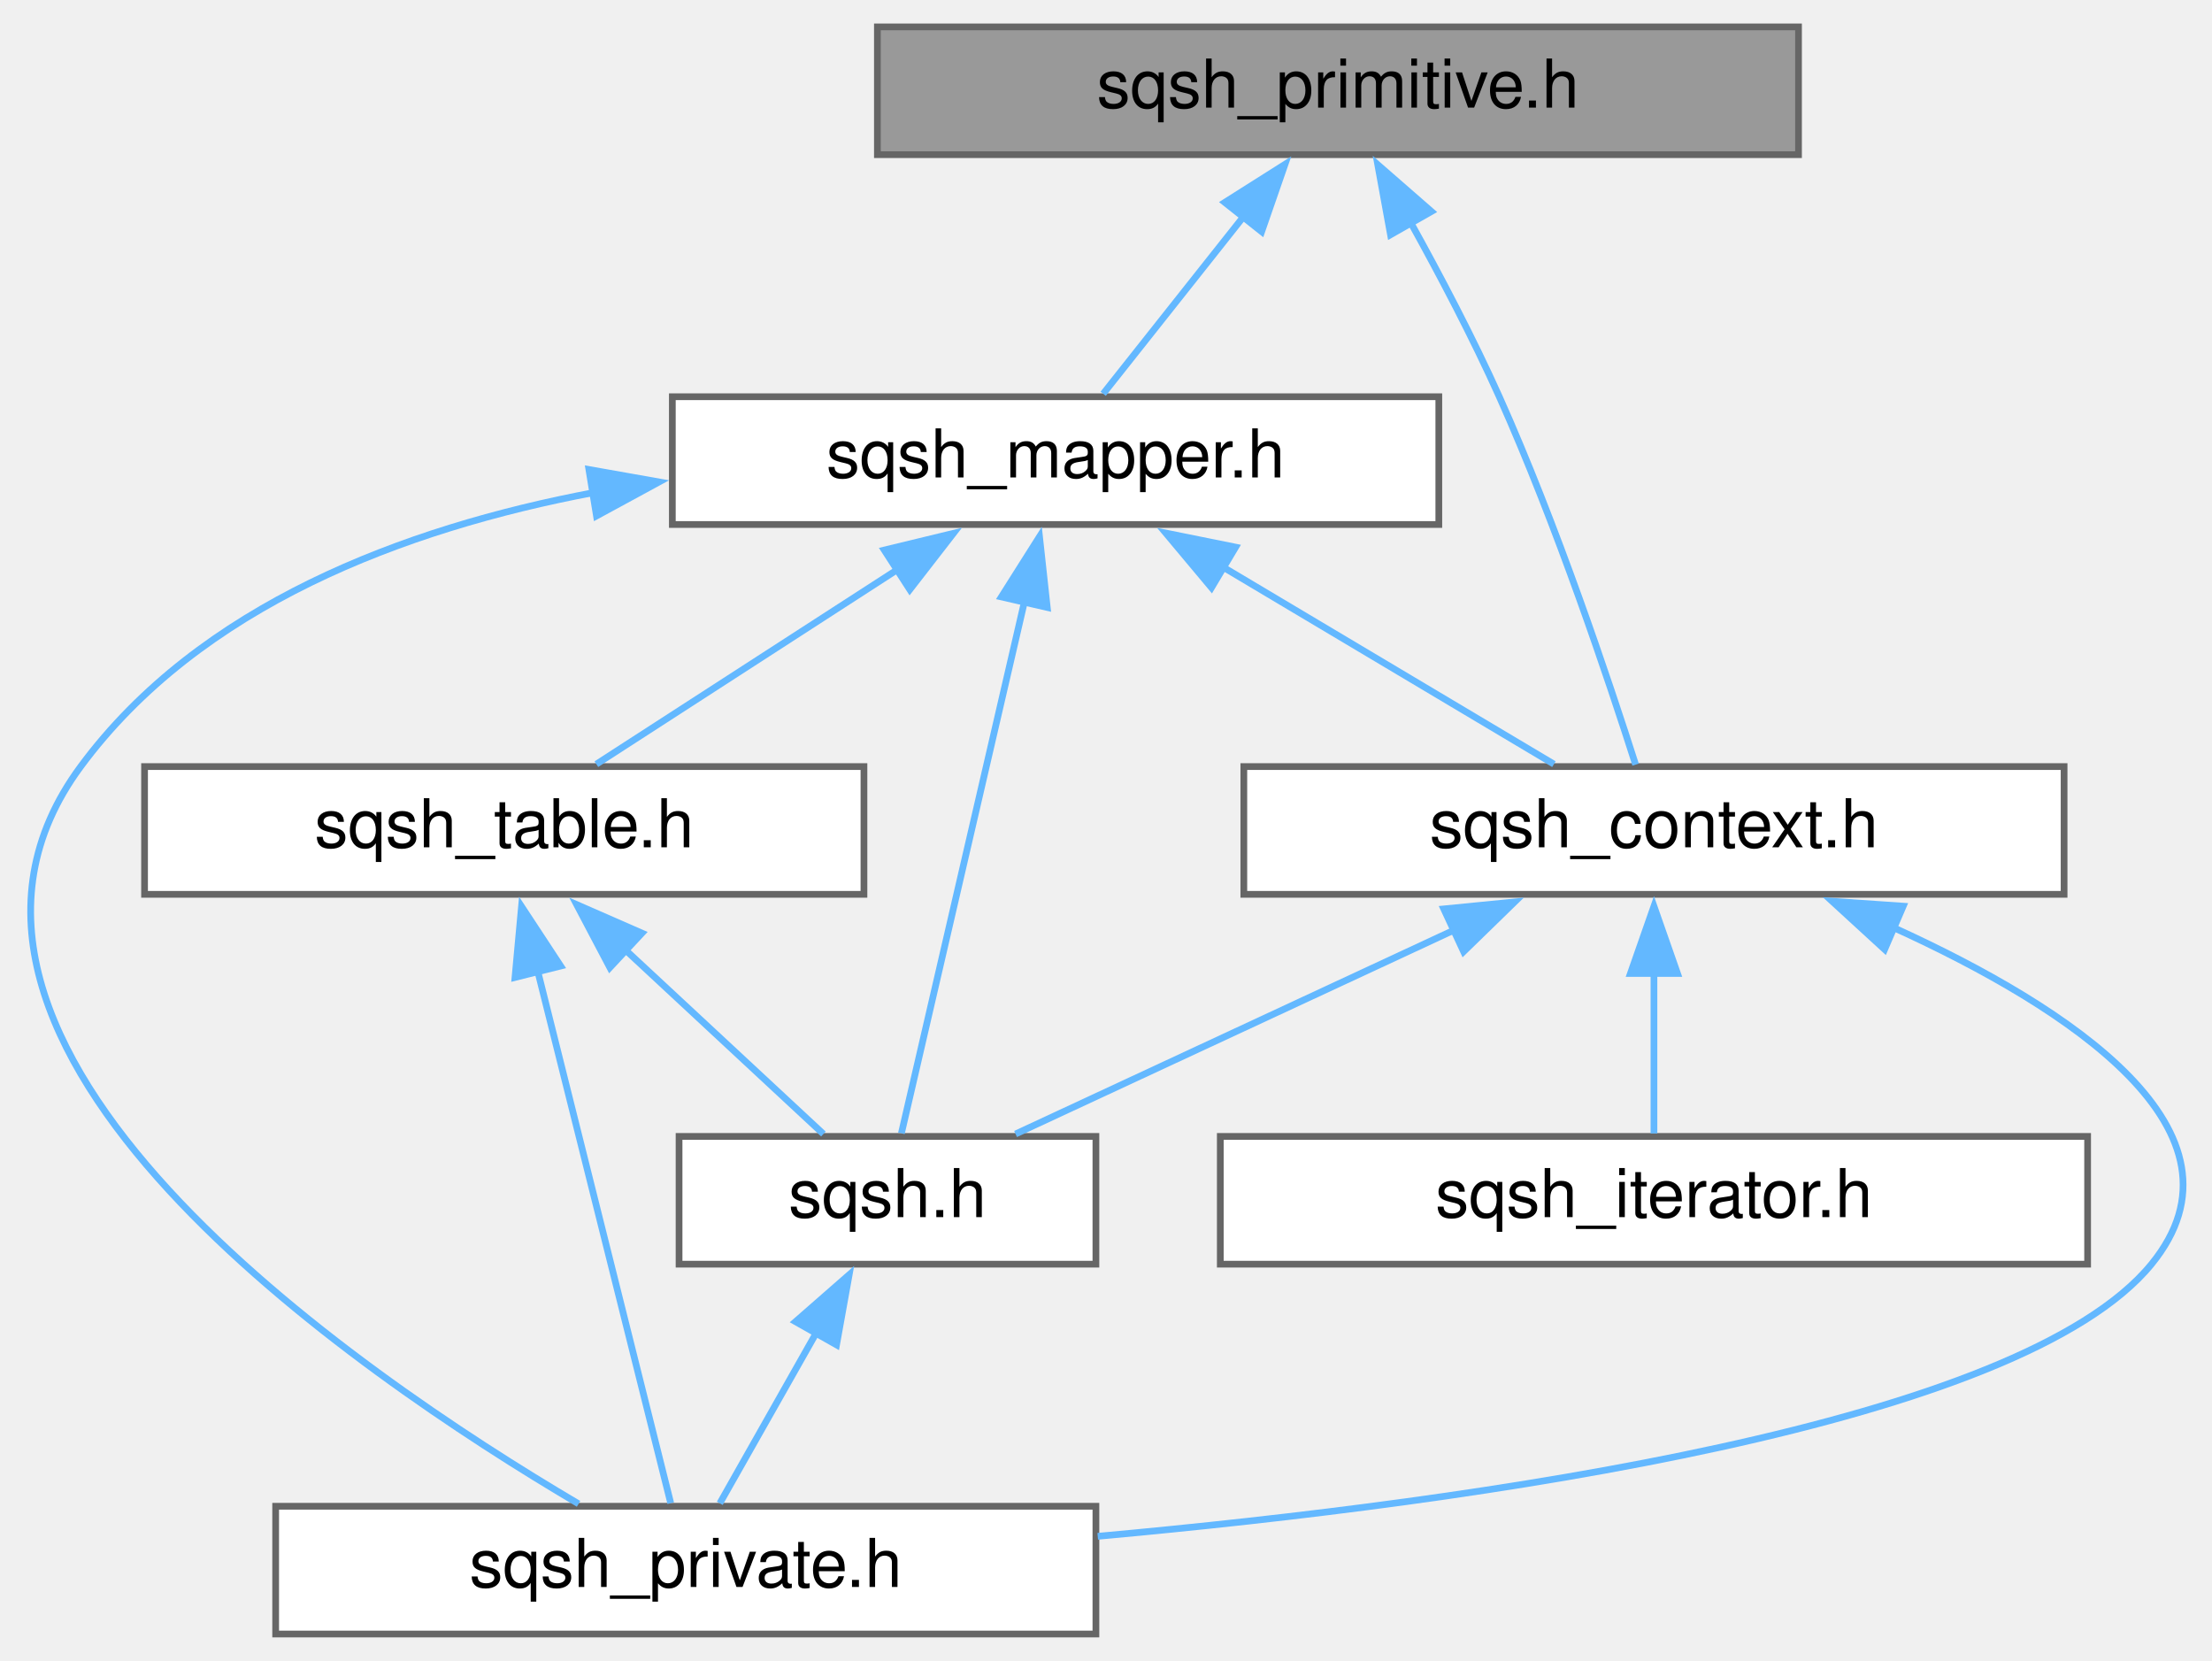
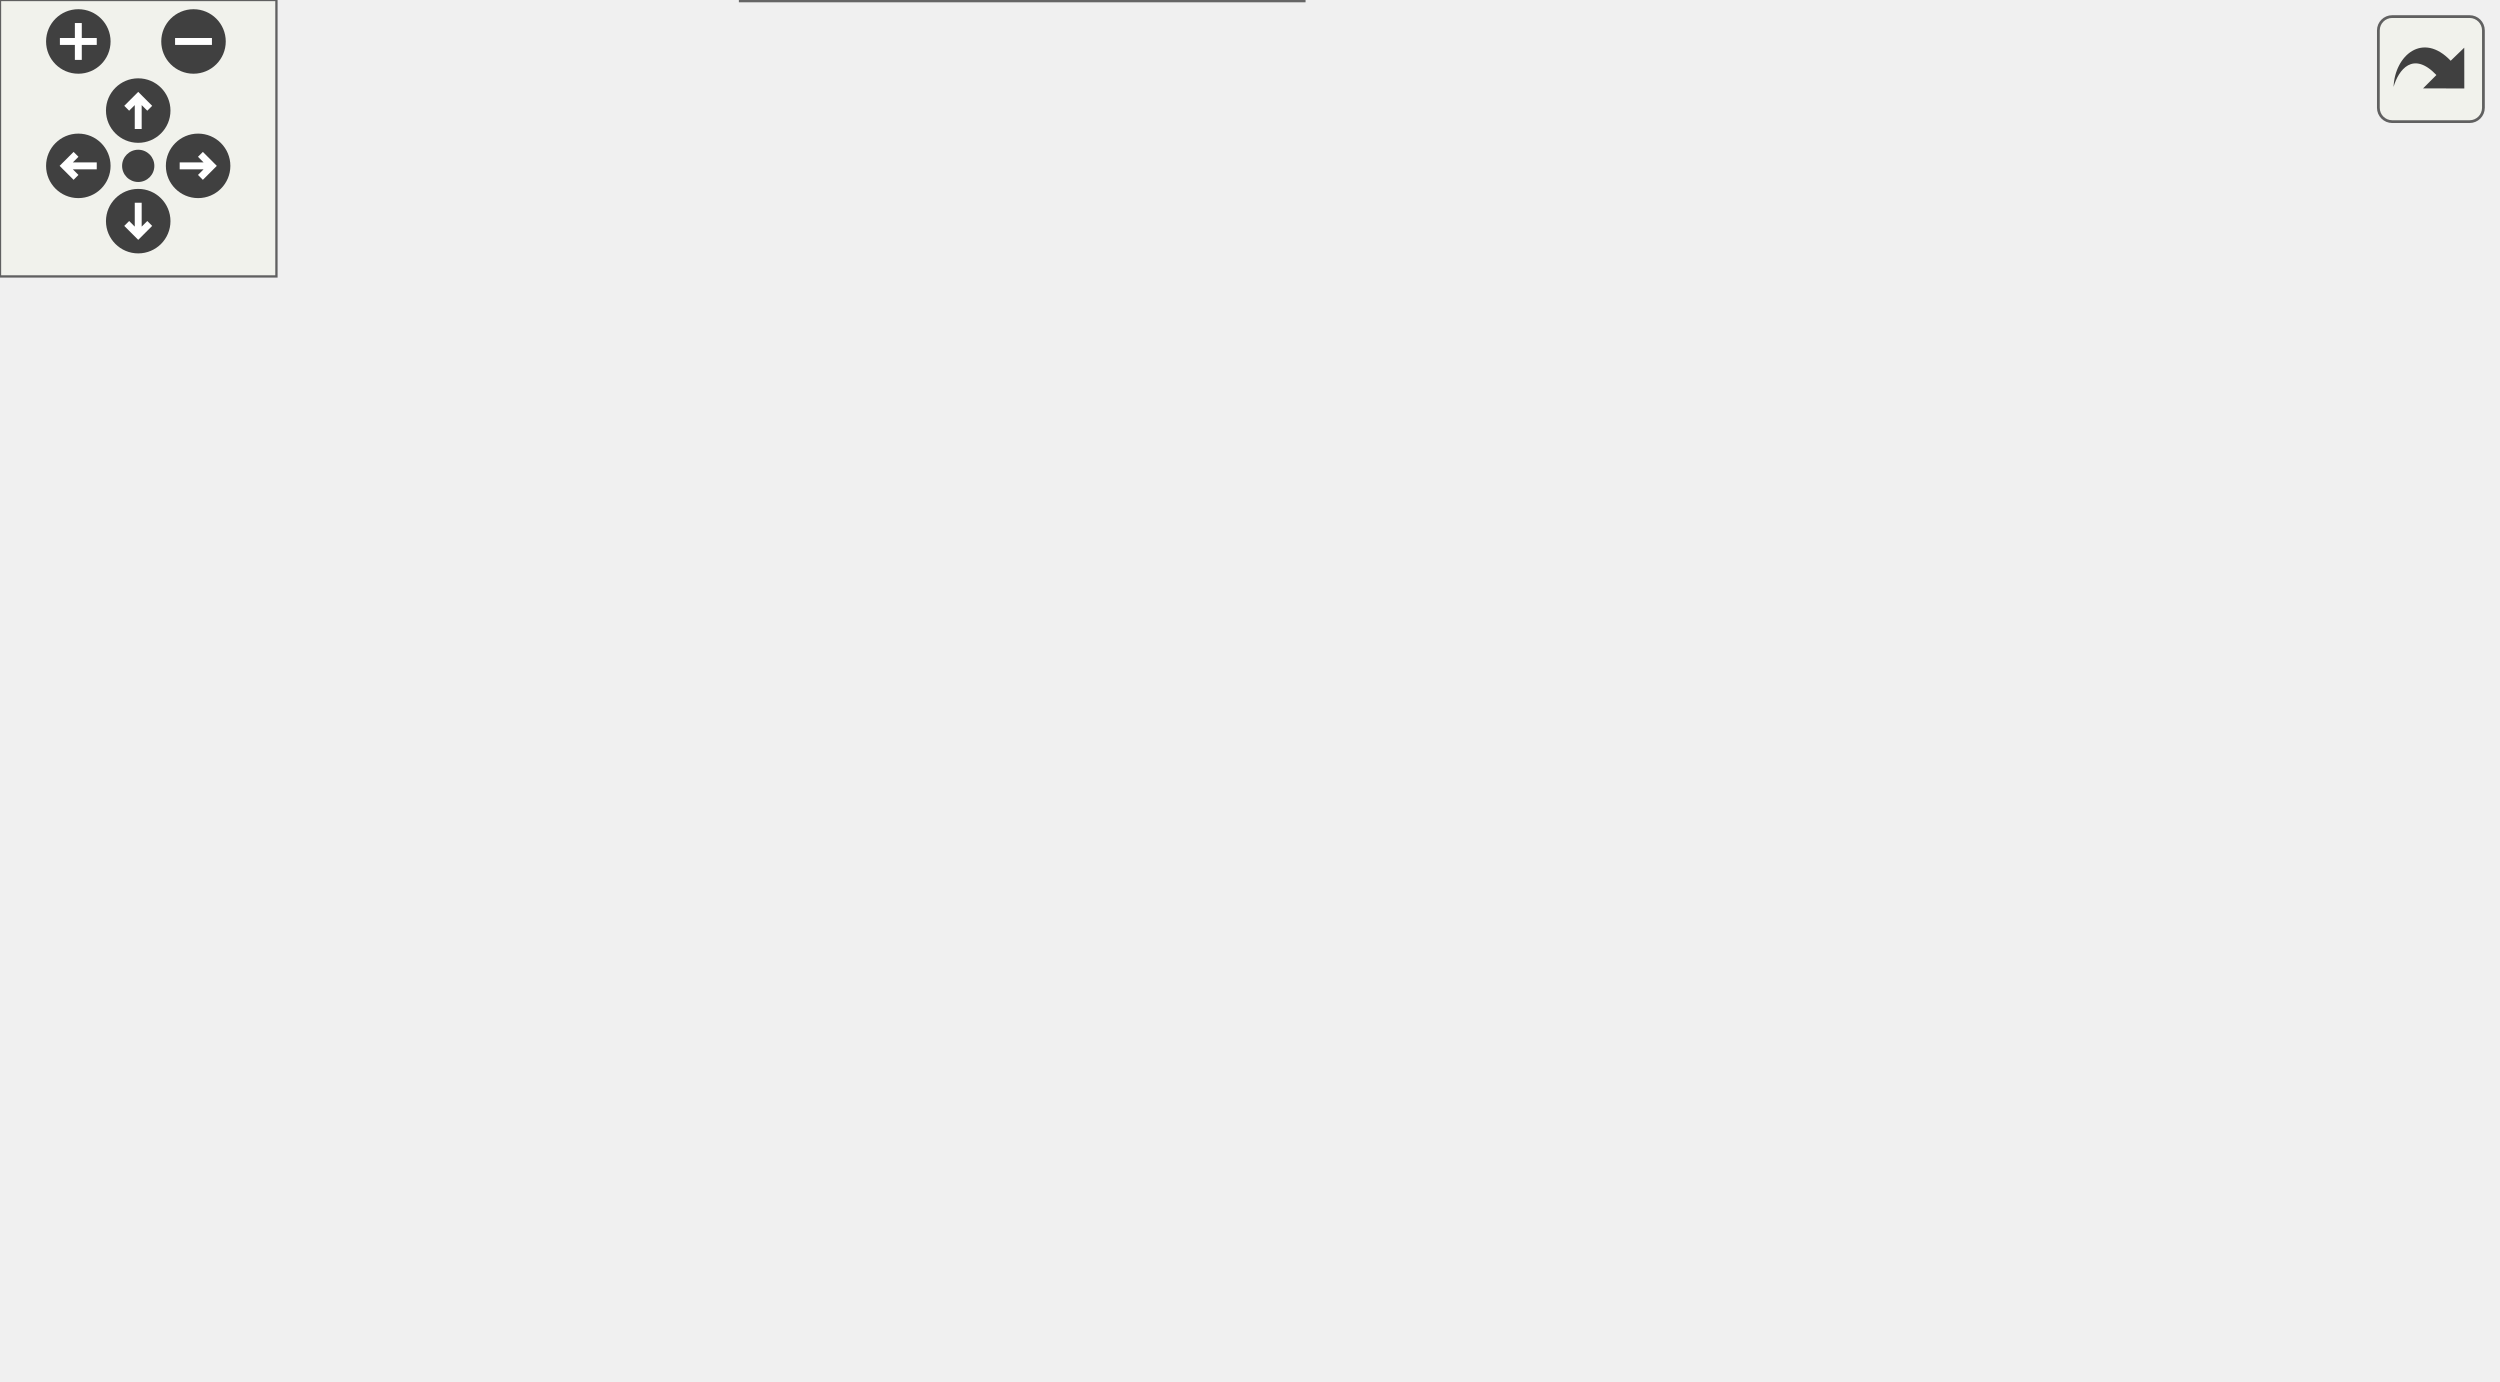
- <svg xmlns="http://www.w3.org/2000/svg" xmlns:xlink="http://www.w3.org/1999/xlink" width="329pt" height="247pt" viewBox="0.00 0.00 328.74 247.00">
-   <g id="graph0" class="graph" transform="scale(1 1) rotate(0) translate(4 243)">
-     <g id="node1" class="node">
-       <g id="a_node1">
-         <a xlink:title=" ">
-           <polygon fill="#999999" stroke="#666666" points="263.37,-239 126.37,-239 126.37,-220 263.37,-220 263.37,-239" />
-           <text text-anchor="middle" x="194.87" y="-227" font-family="Helvetica,sans-Serif" font-size="10.00">sqsh_primitive.h</text>
-         </a>
+ <svg xmlns="http://www.w3.org/2000/svg" xmlns:xlink="http://www.w3.org/1999/xlink" id="main" version="1.1" xml:space="preserve">
+   <style type="text/css">
+ .edge:hover path { stroke: red; }
+ .edge:hover polygon { stroke: red; fill: red; }
+ </style>
+   <defs>
+     <circle id="rim" cx="0" cy="0" r="7" />
+     <circle id="rim2" cx="0" cy="0" r="3.5" />
+     <g id="zoomPlus">
+       <use xlink:href="#rim" fill="#404040">
+         <set attributeName="fill" to="#808080" begin="zoomplus.mouseover" end="zoomplus.mouseout" />
+       </use>
+       <path d="M-4,0h8M0,-4v8" fill="none" stroke="white" stroke-width="1.5" pointer-events="none" />
+     </g>
+     <g id="zoomMin">
+       <use xlink:href="#rim" fill="#404040">
+         <set attributeName="fill" to="#808080" begin="zoomminus.mouseover" end="zoomminus.mouseout" />
+       </use>
+       <path d="M-4,0h8" fill="none" stroke="white" stroke-width="1.5" pointer-events="none" />
+     </g>
+     <g id="dirArrow">
+       <path fill="none" stroke="white" stroke-width="1.5" d="M0,-3.0v7 M-2.5,-0.5L0,-3.0L2.5,-0.5" />
+     </g>
+     <g id="resetDef">
+       <use xlink:href="#rim2" fill="#404040">
+         <set attributeName="fill" to="#808080" begin="reset.mouseover" end="reset.mouseout" />
+       </use>
+     </g>
+   </defs>
+   <svg id="graph" class="graph">
+     <g id="viewport">
+       <g id="node1" class="node">
+         <g id="a_node1">
+           <a xlink:title=" ">
+             <polygon fill="#999999" stroke="#666666" points="318.37,-239 181.37,-239 181.37,-220 318.37,-220 318.37,-239" />
+             <text text-anchor="middle" x="249.87" y="-227" font-family="Helvetica,sans-Serif" font-size="10.00">sqsh_primitive.h</text>
+           </a>
+         </g>
+       </g>
+       <g id="node2" class="node">
+         <g id="a_node2">
+           <a xlink:href="sqsh__context_8h.html" target="_top" xlink:title=" ">
+             <polygon fill="white" stroke="#666666" points="139.87,-129 17.87,-129 17.87,-110 139.87,-110 139.87,-129" />
+             <text text-anchor="middle" x="78.87" y="-117" font-family="Helvetica,sans-Serif" font-size="10.00">sqsh_context.h</text>
+           </a>
+         </g>
+       </g>
+       <g id="edge1" class="edge">
+         <path fill="none" stroke="#63b8ff" d="M226.17,-213.54C190.08,-190.74 122.41,-148 93.05,-129.46" />
+         <polygon fill="#63b8ff" stroke="#63b8ff" points="224.27,-216.47 234.59,-218.85 228.01,-210.55 224.27,-216.47" />
+       </g>
+       <g id="node6" class="node">
+         <g id="a_node6">
+           <a xlink:href="sqsh__context__private_8h.html" target="_top" xlink:title=" ">
+             <polygon fill="white" stroke="#666666" points="541.87,-129 359.87,-129 359.87,-110 541.87,-110 541.87,-129" />
+             <text text-anchor="middle" x="450.87" y="-117" font-family="Helvetica,sans-Serif" font-size="10.00">sqsh_context_private.h</text>
+           </a>
+         </g>
+       </g>
+       <g id="edge6" class="edge">
+         <path fill="none" stroke="#63b8ff" d="M276.36,-214.26C318.44,-191.66 399.32,-148.2 434.19,-129.46" />
+         <polygon fill="#63b8ff" stroke="#63b8ff" points="274.8,-211.13 267.65,-218.95 278.11,-217.3 274.8,-211.13" />
+       </g>
+       <g id="node7" class="node">
+         <g id="a_node7">
+           <a xlink:href="sqsh__mapper_8h.html" target="_top" xlink:title=" ">
+             <polygon fill="white" stroke="#666666" points="306.87,-184 192.87,-184 192.87,-165 306.87,-165 306.87,-184" />
+             <text text-anchor="middle" x="249.87" y="-172" font-family="Helvetica,sans-Serif" font-size="10.00">sqsh_mapper.h</text>
+           </a>
+         </g>
+       </g>
+       <g id="edge7" class="edge">
+         <path fill="none" stroke="#63b8ff" d="M249.87,-208.35C249.87,-200.1 249.87,-190.97 249.87,-184.44" />
+         <polygon fill="#63b8ff" stroke="#63b8ff" points="246.37,-208.23 249.87,-218.23 253.37,-208.23 246.37,-208.23" />
+       </g>
+       <g id="node3" class="node">
+         <g id="a_node3">
+           <a xlink:href="sqsh_8h.html" target="_top" xlink:title=" ">
+             <polygon fill="white" stroke="#666666" points="223.87,-74 161.87,-74 161.87,-55 223.87,-55 223.87,-74" />
+             <text text-anchor="middle" x="192.87" y="-62" font-family="Helvetica,sans-Serif" font-size="10.00">sqsh.h</text>
+           </a>
+         </g>
+       </g>
+       <g id="edge2" class="edge">
+         <path fill="none" stroke="#63b8ff" d="M108.62,-104.67C129.22,-95.09 156.03,-82.62 173.81,-74.36" />
+         <polygon fill="#63b8ff" stroke="#63b8ff" points="107.17,-101.48 99.58,-108.87 110.12,-107.83 107.17,-101.48" />
+       </g>
+       <g id="node4" class="node">
+         <g id="a_node4">
+           <a xlink:href="sqsh__private_8h.html" target="_top" xlink:title=" ">
+             <polygon fill="white" stroke="#666666" points="282.87,-19 160.87,-19 160.87,0 282.87,0 282.87,-19" />
+             <text text-anchor="middle" x="221.87" y="-7" font-family="Helvetica,sans-Serif" font-size="10.00">sqsh_private.h</text>
+           </a>
+         </g>
+       </g>
+       <g id="edge5" class="edge">
+         <path fill="none" stroke="#63b8ff" d="M43.21,-105.05C17.09,-93.17 -11.22,-74.72 4.87,-55 24.22,-31.27 103.47,-19.84 160.61,-14.6" />
+         <polygon fill="#63b8ff" stroke="#63b8ff" points="41.8,-108.25 52.37,-108.97 44.55,-101.81 41.8,-108.25" />
+       </g>
+       <g id="node5" class="node">
+         <g id="a_node5">
+           <a xlink:href="sqsh__iterator_8h.html" target="_top" xlink:title=" ">
+             <polygon fill="white" stroke="#666666" points="143.37,-74 14.37,-74 14.37,-55 143.37,-55 143.37,-74" />
+             <text text-anchor="middle" x="78.87" y="-62" font-family="Helvetica,sans-Serif" font-size="10.00">sqsh_iterator.h</text>
+           </a>
+         </g>
+       </g>
+       <g id="edge4" class="edge">
+         <path fill="none" stroke="#63b8ff" d="M78.87,-98.35C78.87,-90.1 78.87,-80.97 78.87,-74.44" />
+         <polygon fill="#63b8ff" stroke="#63b8ff" points="75.37,-98.23 78.87,-108.23 82.37,-98.23 75.37,-98.23" />
+       </g>
+       <g id="edge3" class="edge">
+         <path fill="none" stroke="#63b8ff" d="M203.1,-44.79C207.82,-36.18 213.19,-26.36 216.97,-19.44" />
+         <polygon fill="#63b8ff" stroke="#63b8ff" points="200.11,-42.97 198.38,-53.42 206.25,-46.33 200.11,-42.97" />
+       </g>
+       <g id="edge9" class="edge">
+         <path fill="none" stroke="#63b8ff" d="M209.89,-161.11C178.58,-151.41 135.77,-138.14 107.73,-129.45" />
+         <polygon fill="#63b8ff" stroke="#63b8ff" points="208.83,-164.44 219.41,-164.06 210.9,-157.76 208.83,-164.44" />
+       </g>
+       <g id="edge8" class="edge">
+         <path fill="none" stroke="#63b8ff" d="M218.17,-159.23C206.08,-152.02 193.6,-142.01 186.87,-129 177.7,-111.3 184.39,-87.1 189.17,-74.29" />
+         <polygon fill="#63b8ff" stroke="#63b8ff" points="216.31,-162.2 226.76,-163.9 219.65,-156.05 216.31,-162.2" />
+       </g>
+       <g id="edge11" class="edge">
+         <path fill="none" stroke="#63b8ff" d="M281.07,-159.12C292.97,-151.89 305.25,-141.89 311.87,-129 315.72,-121.49 314.9,-117.88 311.87,-110 296.21,-69.35 255.4,-35 234.55,-19.43" />
+         <polygon fill="#63b8ff" stroke="#63b8ff" points="279.67,-155.89 272.63,-163.8 283.07,-162.01 279.67,-155.89" />
+       </g>
+       <g id="edge10" class="edge">
+         <path fill="none" stroke="#63b8ff" d="M294.93,-161.62C331.89,-151.87 383.4,-138.29 416.94,-129.45" />
+         <polygon fill="#63b8ff" stroke="#63b8ff" points="294.2,-158.19 285.43,-164.12 295.99,-164.96 294.2,-158.19" />
+       </g>
+       <g id="node8" class="node">
+         <g id="a_node8">
+           <a xlink:href="sqsh__table_8h.html" target="_top" xlink:title=" ">
+             <polygon fill="white" stroke="#666666" points="303.37,-129 196.37,-129 196.37,-110 303.37,-110 303.37,-129" />
+             <text text-anchor="middle" x="249.87" y="-117" font-family="Helvetica,sans-Serif" font-size="10.00">sqsh_table.h</text>
+           </a>
+         </g>
+       </g>
+       <g id="edge12" class="edge">
+         <path fill="none" stroke="#63b8ff" d="M249.87,-153.35C249.87,-145.1 249.87,-135.97 249.87,-129.44" />
+         <polygon fill="#63b8ff" stroke="#63b8ff" points="246.37,-153.23 249.87,-163.23 253.37,-153.23 246.37,-153.23" />
+       </g>
+       <g id="edge13" class="edge">
+         <path fill="none" stroke="#63b8ff" d="M231.92,-101.81C222.14,-92.72 210.42,-81.82 202.39,-74.36" />
+         <polygon fill="#63b8ff" stroke="#63b8ff" points="229.38,-104.23 239.09,-108.48 234.15,-99.11 229.38,-104.23" />
+       </g>
+       <g id="edge14" class="edge">
+         <path fill="none" stroke="#63b8ff" d="M244.7,-98.57C238.58,-74.98 228.67,-36.73 224.19,-19.46" />
+         <polygon fill="#63b8ff" stroke="#63b8ff" points="241.3,-99.4 247.2,-108.2 248.07,-97.64 241.3,-99.4" />
      </g>
    </g>
-     <g id="node2" class="node">
-       <g id="a_node2">
-         <a xlink:href="sqsh__context_8h.html" target="_top" xlink:title=" ">
-           <polygon fill="white" stroke="#666666" points="302.87,-129 180.87,-129 180.87,-110 302.87,-110 302.87,-129" />
-           <text text-anchor="middle" x="241.87" y="-117" font-family="Helvetica,sans-Serif" font-size="10.00">sqsh_context.h</text>
-         </a>
-       </g>
+   </svg>
+   <g id="navigator" transform="translate(0 0)" fill="#404254">
+     <rect fill="#f2f5e9" fill-opacity="0.5" stroke="#606060" stroke-width=".5" x="0" y="0" width="60" height="60" />
+     <use id="zoomplus" xlink:href="#zoomPlus" x="17" y="9" />
+     <use id="zoomminus" xlink:href="#zoomMin" x="42" y="9" />
+     <use id="reset" xlink:href="#resetDef" x="30" y="36" />
+     <g id="arrowUp" xlink:href="#dirArrow" transform="translate(30 24)">
+       <use xlink:href="#rim" fill="#404040">
+         <set attributeName="fill" to="#808080" begin="arrowUp.mouseover" end="arrowUp.mouseout" />
+       </use>
+       <path fill="none" stroke="white" stroke-width="1.5" d="M0,-3.0v7 M-2.5,-0.5L0,-3.0L2.5,-0.5" />
    </g>
-     <g id="edge1" class="edge">
-       <path fill="none" stroke="#63b8ff" d="M205.68,-209.92C210.05,-202.05 214.96,-192.71 218.87,-184 227.4,-164.95 235.18,-141.69 239.14,-129.29" />
-       <polygon fill="#63b8ff" stroke="#63b8ff" points="202.69,-208.09 200.79,-218.51 208.77,-211.55 202.69,-208.09" />
+     <g id="arrowRight" xlink:href="#dirArrow" transform="rotate(90) translate(36 -43)">
+       <use xlink:href="#rim" fill="#404040">
+         <set attributeName="fill" to="#808080" begin="arrowRight.mouseover" end="arrowRight.mouseout" />
+       </use>
+       <path fill="none" stroke="white" stroke-width="1.5" d="M0,-3.0v7 M-2.5,-0.5L0,-3.0L2.5,-0.5" />
    </g>
-     <g id="node6" class="node">
-       <g id="a_node6">
-         <a xlink:href="sqsh__mapper_8h.html" target="_top" xlink:title=" ">
-           <polygon fill="white" stroke="#666666" points="209.87,-184 95.87,-184 95.87,-165 209.87,-165 209.87,-184" />
-           <text text-anchor="middle" x="152.87" y="-172" font-family="Helvetica,sans-Serif" font-size="10.00">sqsh_mapper.h</text>
-         </a>
-       </g>
+     <g id="arrowDown" xlink:href="#dirArrow" transform="rotate(180) translate(-30 -48)">
+       <use xlink:href="#rim" fill="#404040">
+         <set attributeName="fill" to="#808080" begin="arrowDown.mouseover" end="arrowDown.mouseout" />
+       </use>
+       <path fill="none" stroke="white" stroke-width="1.5" d="M0,-3.0v7 M-2.5,-0.5L0,-3.0L2.5,-0.5" />
    </g>
-     <g id="edge6" class="edge">
-       <path fill="none" stroke="#63b8ff" d="M180.94,-210.93C173.91,-202.06 165.68,-191.67 159.95,-184.44" />
-       <polygon fill="#63b8ff" stroke="#63b8ff" points="178.04,-212.9 186.99,-218.56 183.52,-208.55 178.04,-212.9" />
-     </g>
-     <g id="node3" class="node">
-       <g id="a_node3">
-         <a xlink:href="sqsh_8h.html" target="_top" xlink:title=" ">
-           <polygon fill="white" stroke="#666666" points="158.87,-74 96.87,-74 96.87,-55 158.87,-55 158.87,-74" />
-           <text text-anchor="middle" x="127.87" y="-62" font-family="Helvetica,sans-Serif" font-size="10.00">sqsh.h</text>
-         </a>
-       </g>
-     </g>
-     <g id="edge2" class="edge">
-       <path fill="none" stroke="#63b8ff" d="M212.11,-104.67C191.51,-95.09 164.7,-82.62 146.92,-74.36" />
-       <polygon fill="#63b8ff" stroke="#63b8ff" points="210.61,-107.83 221.15,-108.87 213.56,-101.48 210.61,-107.83" />
-     </g>
-     <g id="node4" class="node">
-       <g id="a_node4">
-         <a xlink:href="sqsh__private_8h.html" target="_top" xlink:title=" ">
-           <polygon fill="white" stroke="#666666" points="158.87,-19 36.87,-19 36.87,0 158.87,0 158.87,-19" />
-           <text text-anchor="middle" x="97.87" y="-7" font-family="Helvetica,sans-Serif" font-size="10.00">sqsh_private.h</text>
-         </a>
-       </g>
-     </g>
-     <g id="edge5" class="edge">
-       <path fill="none" stroke="#63b8ff" d="M277.53,-105.04C303.65,-93.16 331.96,-74.71 315.87,-55 296.38,-31.14 216.55,-19.74 159.14,-14.53" />
-       <polygon fill="#63b8ff" stroke="#63b8ff" points="276.18,-101.81 268.37,-108.97 278.94,-108.24 276.18,-101.81" />
-     </g>
-     <g id="node5" class="node">
-       <g id="a_node5">
-         <a xlink:href="sqsh__iterator_8h.html" target="_top" xlink:title=" ">
-           <polygon fill="white" stroke="#666666" points="306.37,-74 177.37,-74 177.37,-55 306.37,-55 306.37,-74" />
-           <text text-anchor="middle" x="241.87" y="-62" font-family="Helvetica,sans-Serif" font-size="10.00">sqsh_iterator.h</text>
-         </a>
-       </g>
-     </g>
-     <g id="edge4" class="edge">
-       <path fill="none" stroke="#63b8ff" d="M241.87,-98.35C241.87,-90.1 241.87,-80.97 241.87,-74.44" />
-       <polygon fill="#63b8ff" stroke="#63b8ff" points="238.37,-98.23 241.87,-108.23 245.37,-98.23 238.37,-98.23" />
-     </g>
-     <g id="edge3" class="edge">
-       <path fill="none" stroke="#63b8ff" d="M117.28,-44.79C112.4,-36.18 106.84,-26.36 102.93,-19.44" />
-       <polygon fill="#63b8ff" stroke="#63b8ff" points="114.19,-46.45 122.17,-53.43 120.29,-43 114.19,-46.45" />
-     </g>
-     <g id="edge8" class="edge">
-       <path fill="none" stroke="#63b8ff" d="M177.67,-158.73C193.52,-149.29 213.56,-137.36 226.99,-129.36" />
-       <polygon fill="#63b8ff" stroke="#63b8ff" points="176.06,-155.61 169.26,-163.73 179.65,-161.63 176.06,-155.61" />
-     </g>
-     <g id="edge7" class="edge">
-       <path fill="none" stroke="#63b8ff" d="M148.25,-153.57C142.79,-129.98 133.94,-91.73 129.94,-74.46" />
-       <polygon fill="#63b8ff" stroke="#63b8ff" points="144.81,-154.23 150.48,-163.19 151.63,-152.66 144.81,-154.23" />
-     </g>
-     <g id="edge9" class="edge">
-       <path fill="none" stroke="#63b8ff" d="M84.24,-169.76C55.88,-164.4 25.55,-152.93 7.87,-129 -22.69,-87.66 48.64,-38.98 81.92,-19.36" />
-       <polygon fill="#63b8ff" stroke="#63b8ff" points="83.46,-173.18 93.9,-171.33 84.59,-166.27 83.46,-173.18" />
-     </g>
-     <g id="node7" class="node">
-       <g id="a_node7">
-         <a xlink:href="sqsh__table_8h.html" target="_top" xlink:title=" ">
-           <polygon fill="white" stroke="#666666" points="124.37,-129 17.37,-129 17.37,-110 124.37,-110 124.37,-129" />
-           <text text-anchor="middle" x="70.87" y="-117" font-family="Helvetica,sans-Serif" font-size="10.00">sqsh_table.h</text>
-         </a>
-       </g>
-     </g>
-     <g id="edge10" class="edge">
-       <path fill="none" stroke="#63b8ff" d="M129.6,-158.46C115.06,-149.06 96.83,-137.28 84.57,-129.36" />
-       <polygon fill="#63b8ff" stroke="#63b8ff" points="127.39,-161.2 137.68,-163.69 131.19,-155.32 127.39,-161.2" />
-     </g>
-     <g id="edge11" class="edge">
-       <path fill="none" stroke="#63b8ff" d="M88.81,-101.81C98.6,-92.72 110.31,-81.82 118.34,-74.36" />
-       <polygon fill="#63b8ff" stroke="#63b8ff" points="86.58,-99.11 81.64,-108.48 91.35,-104.23 86.58,-99.11" />
-     </g>
-     <g id="edge12" class="edge">
-       <path fill="none" stroke="#63b8ff" d="M75.85,-98.57C81.74,-74.98 91.31,-36.73 95.63,-19.46" />
-       <polygon fill="#63b8ff" stroke="#63b8ff" points="72.47,-97.64 73.44,-108.19 79.26,-99.34 72.47,-97.64" />
+     <g id="arrowLeft" xlink:href="#dirArrow" transform="rotate(270) translate(-36 17)">
+       <use xlink:href="#rim" fill="#404040">
+         <set attributeName="fill" to="#808080" begin="arrowLeft.mouseover" end="arrowLeft.mouseout" />
+       </use>
+       <path fill="none" stroke="white" stroke-width="1.5" d="M0,-3.0v7 M-2.5,-0.5L0,-3.0L2.5,-0.5" />
    </g>
  </g>
+   <svg viewBox="0 0 15 15" width="100%" height="30px" preserveAspectRatio="xMaxYMin meet">
+     <g id="arrow_out" transform="scale(0.3 0.3)">
+       <a xlink:href="sqsh__primitive_8h__dep__incl_org.svg" target="_base">
+         <rect id="button" ry="5" rx="5" y="6" x="6" height="38" width="38" fill="#f2f5e9" fill-opacity="0.5" stroke="#606060" stroke-width="1.0" />
+         <path id="arrow" d="M 11.5,31.437 C 11.94,20.098 22.043,11.323 32.159,21.979 L 37.069,17.246 C 37.069,17.246 37.088,32 37.088,32 L 22.16,31.978 C 22.16,31.978 26.998,27.14 26.998,27.14 C 18.529,18.264 13.292,25.23 11.5,31.437 z" style="fill:#404040;" />
+       </a>
+     </g>
+   </svg>
</svg>
